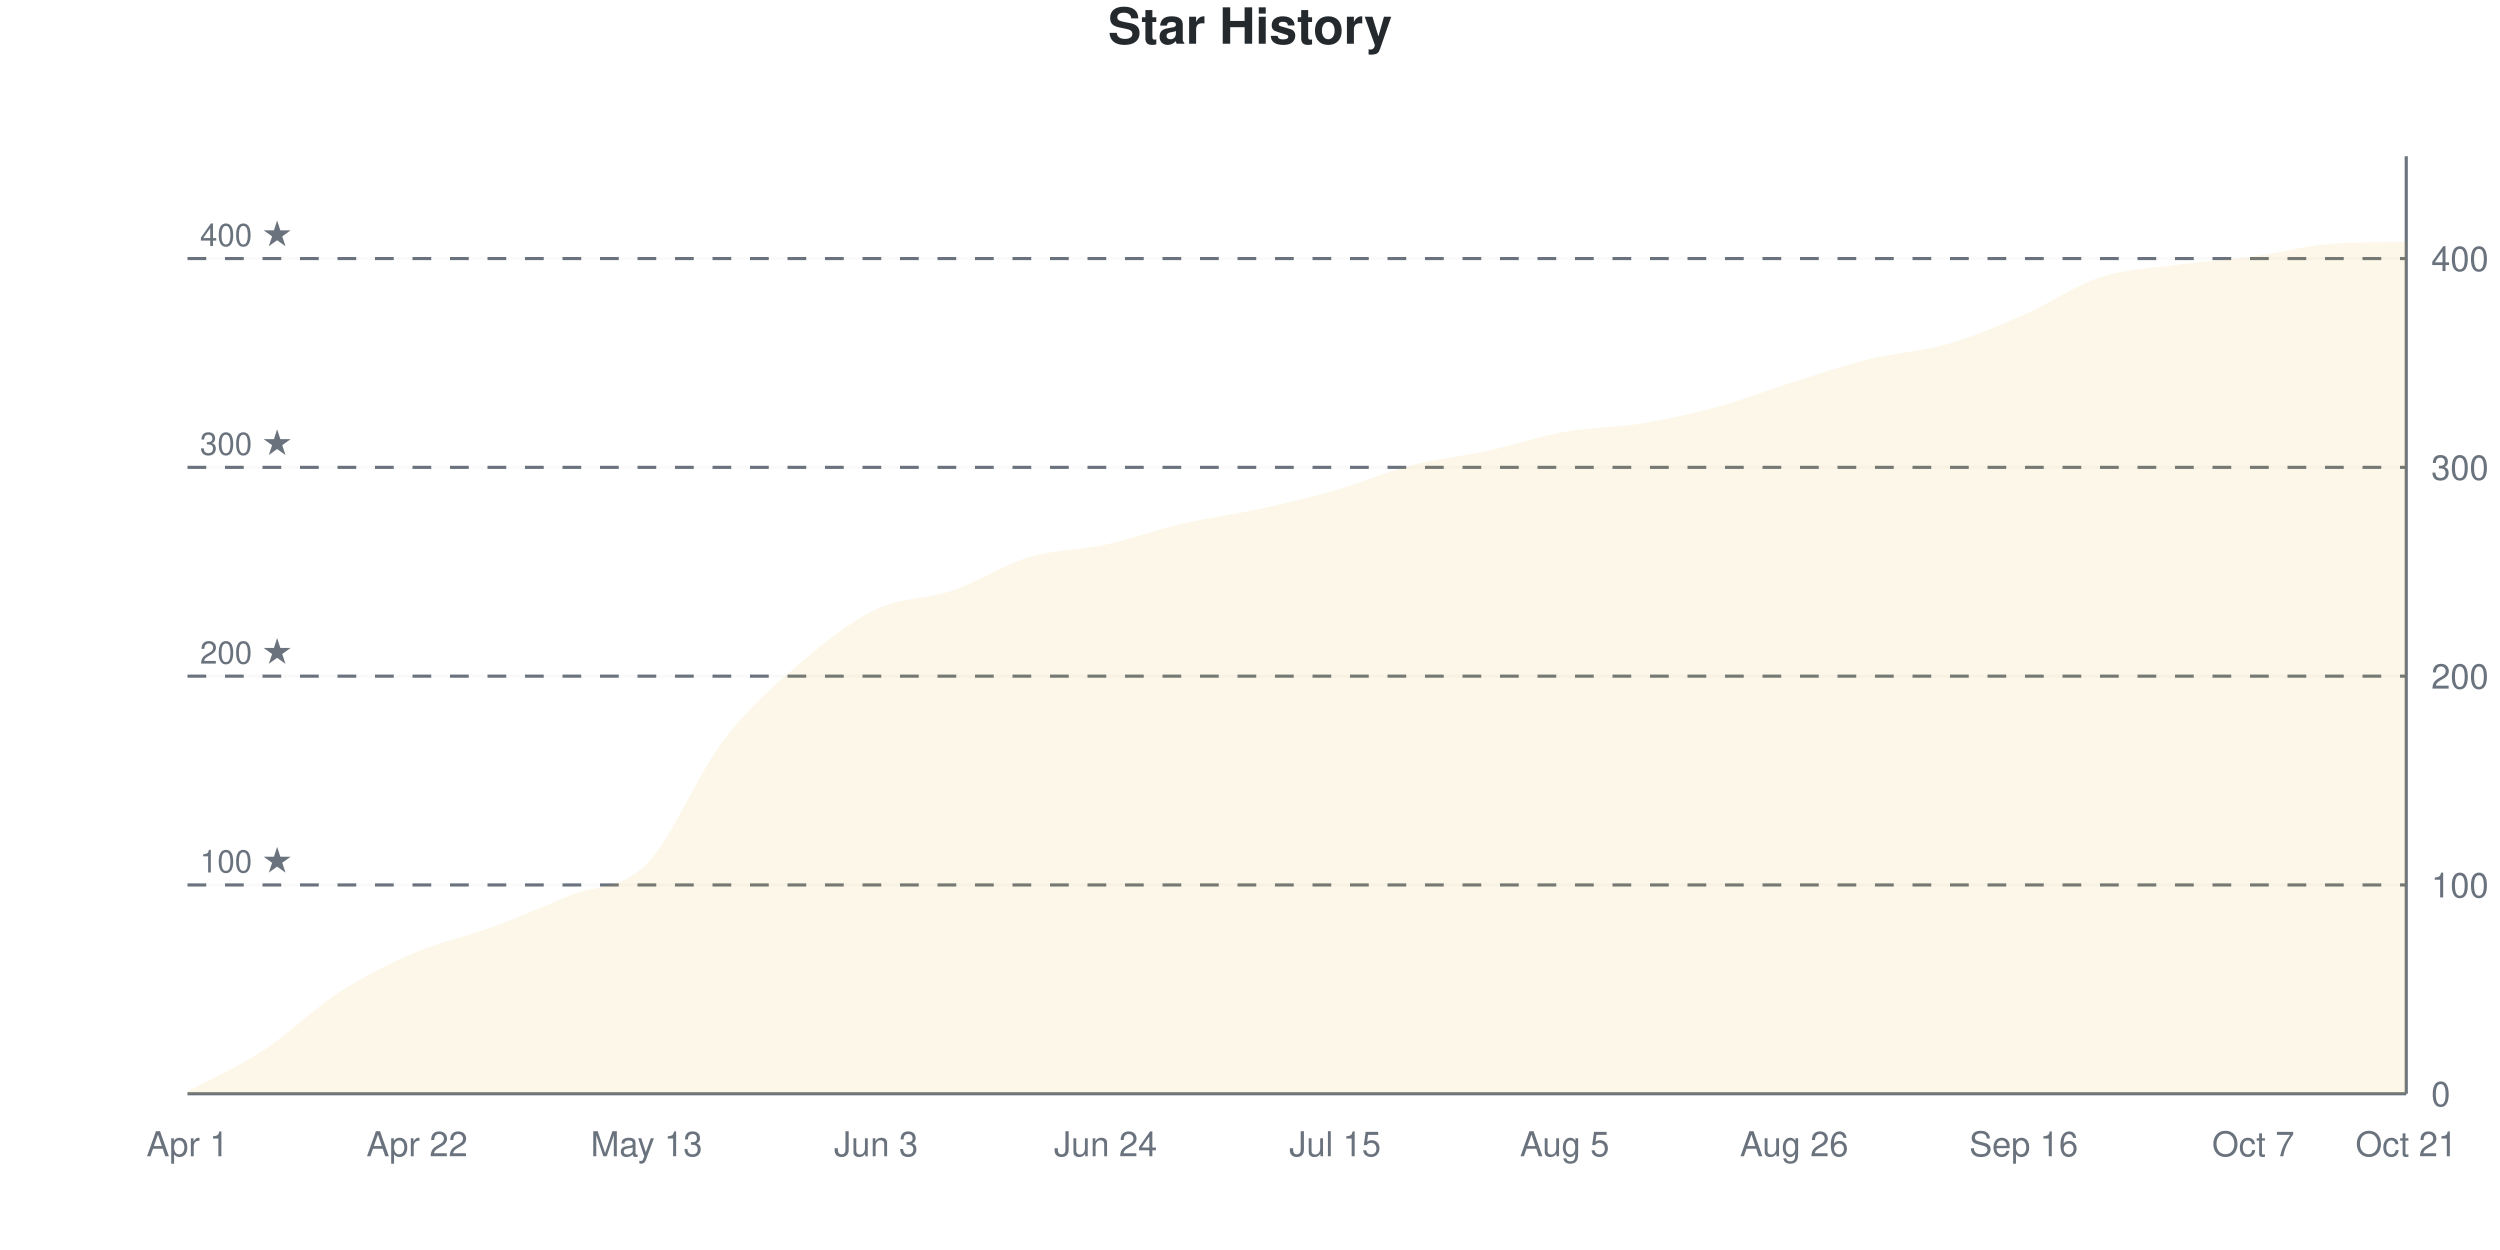
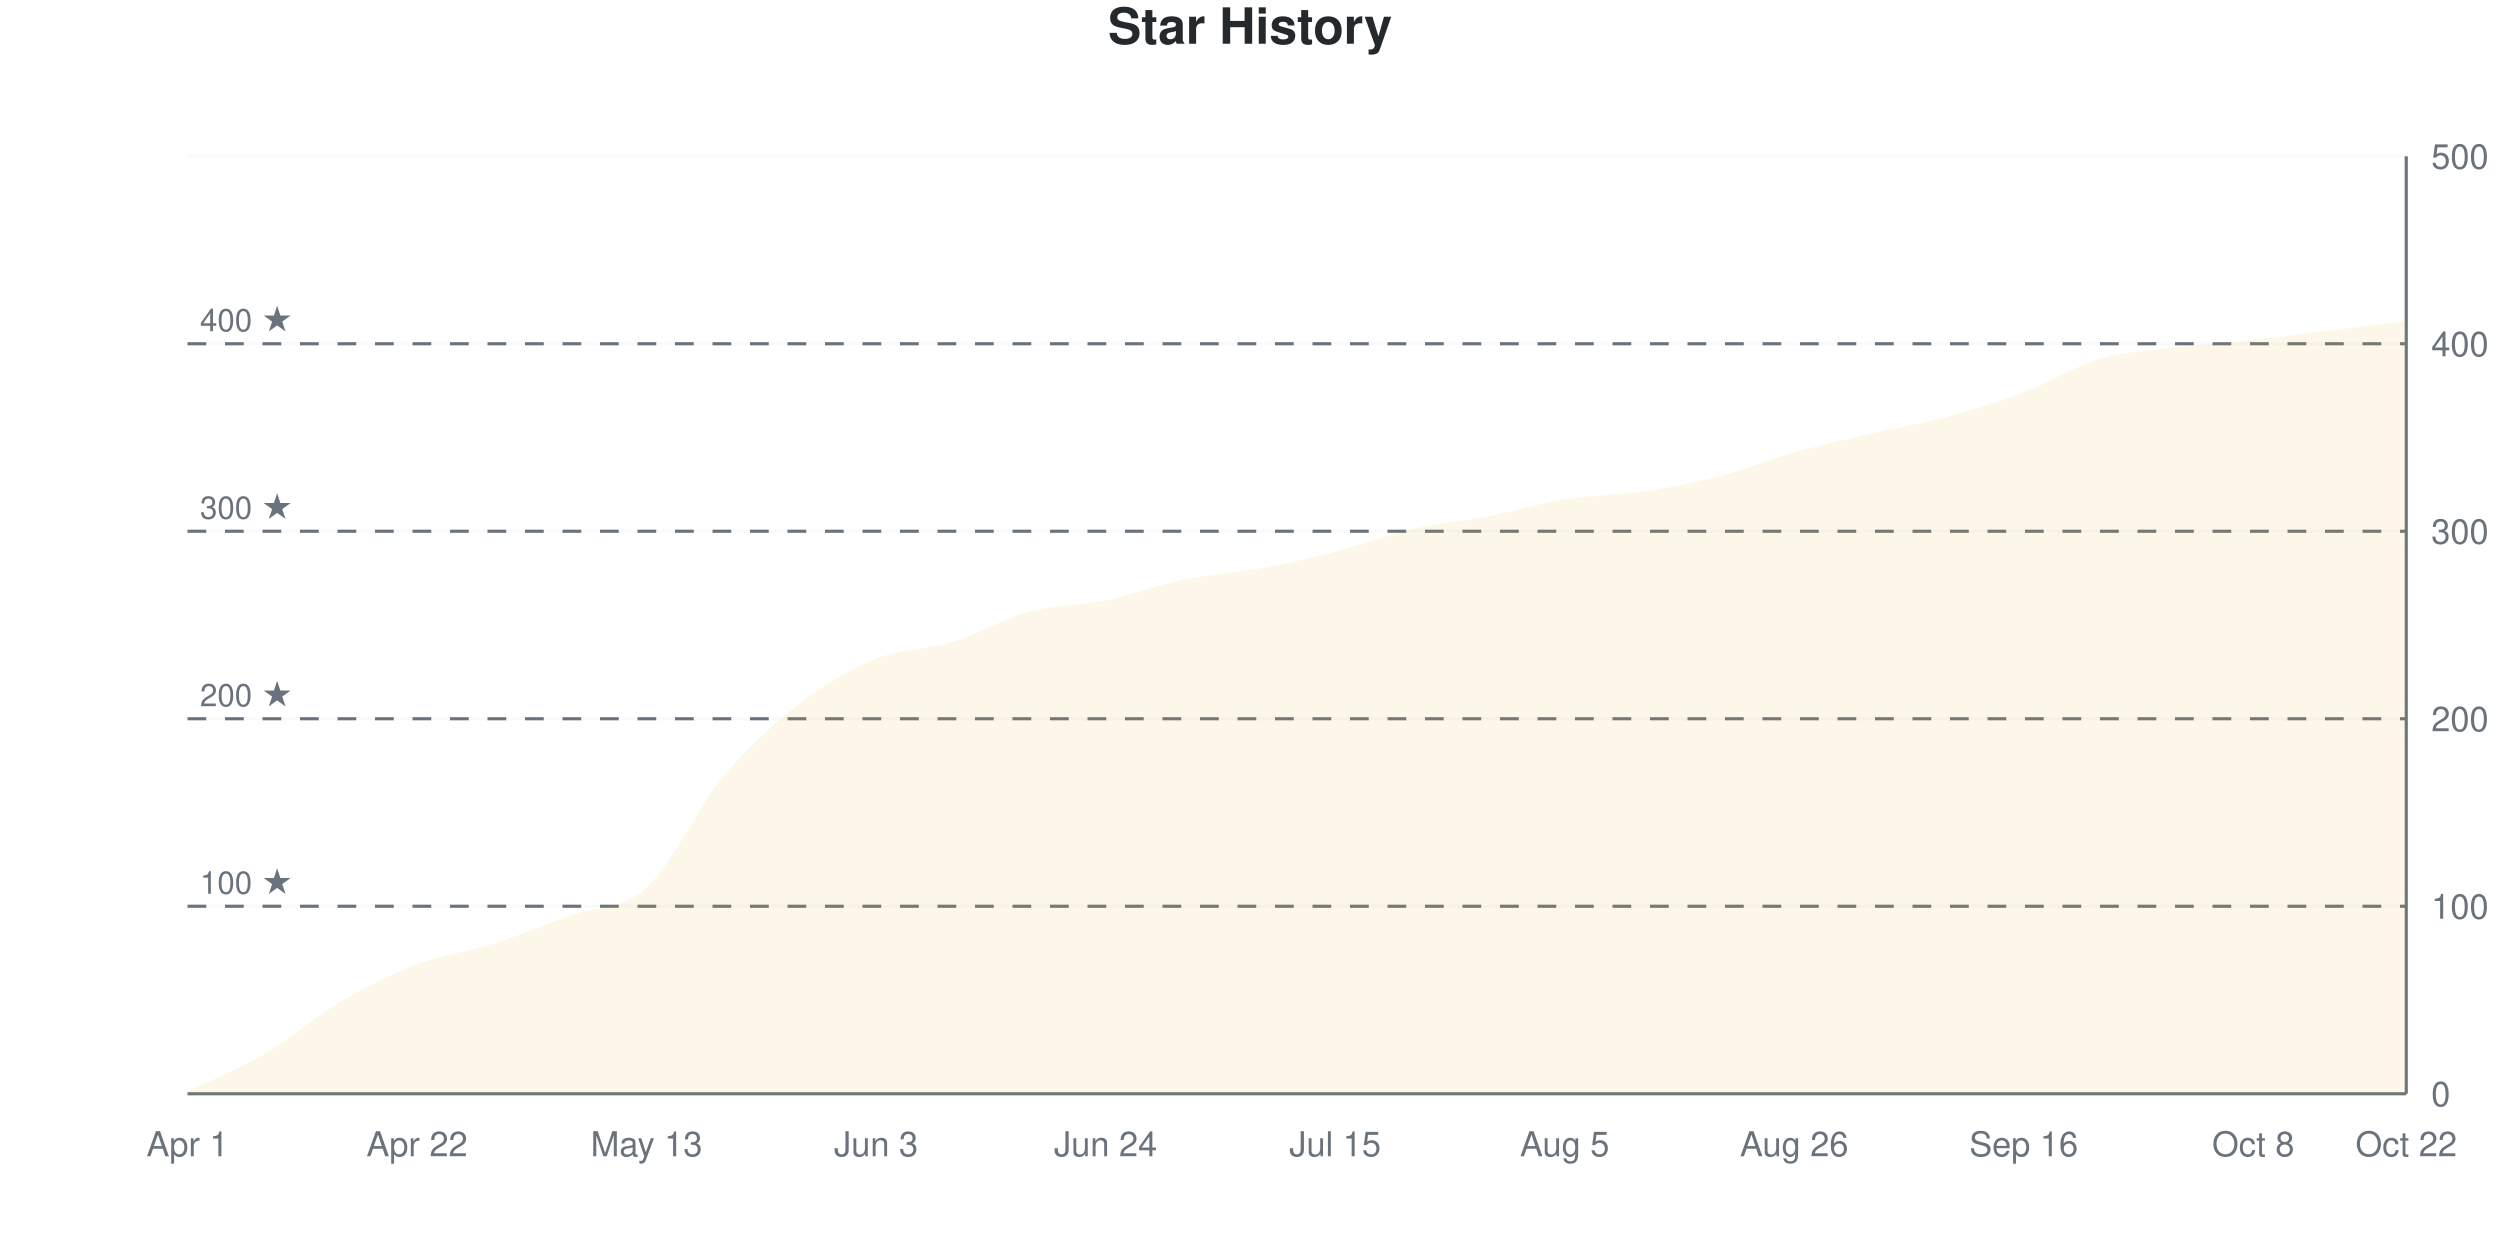
<svg xmlns="http://www.w3.org/2000/svg" viewBox="0 0 800 400" width="800" height="400">
  <style>
    @keyframes drawLine {
      to { stroke-dashoffset: 0; }
    }
    @keyframes fadeInPoint {
      from { opacity: 0; }
      to { opacity: 1; }
    }
    .data-line-0 {
-       stroke-dasharray: 1175;
-       stroke-dashoffset: 1175;
+       stroke-dasharray: 1157;
+       stroke-dashoffset: 1157;
      animation: drawLine 2s ease-out forwards;
    }
    .data-point {
      opacity: 0;
      animation: fadeInPoint 0.5s ease-out forwards;
    }
    .chart-bg { fill: #fff; }
    .chart-text { fill: #24292e; }
    .chart-muted { fill: #6a737d; }
    .chart-grid { stroke: #eee; }
    .chart-axis { stroke: #6a737d; }
    @media (prefers-color-scheme: dark) {
      .chart-bg { fill: #0d1117; }
      .chart-text { fill: #e6edf3; }
      .chart-muted { fill: #8b949e; }
      .chart-grid { stroke: #21262d; }
      .chart-axis { stroke: #8b949e; }
    }
  </style>
  <rect width="800" height="400" class="chart-bg" />
  <text x="400" y="14" text-anchor="middle" class="chart-text" font-size="16" font-weight="bold" font-family="-apple-system, BlinkMacSystemFont, 'Segoe UI', Helvetica, Arial, sans-serif">Star History</text>
  <g class="grid">
    <line x1="60" y1="350" x2="770" y2="350" class="chart-grid" stroke-opacity="0.3" />
    <text x="778" y="354" text-anchor="start" class="chart-muted" font-size="11" font-family="-apple-system, BlinkMacSystemFont, 'Segoe UI', Helvetica, Arial, sans-serif">0</text>
-     <line x1="60" y1="283.185" x2="770" y2="283.185" class="chart-grid" stroke-opacity="0.3" />
-     <text x="778" y="287.185" text-anchor="start" class="chart-muted" font-size="11" font-family="-apple-system, BlinkMacSystemFont, 'Segoe UI', Helvetica, Arial, sans-serif">100</text>
-     <line x1="60" y1="216.37" x2="770" y2="216.37" class="chart-grid" stroke-opacity="0.3" />
-     <text x="778" y="220.37" text-anchor="start" class="chart-muted" font-size="11" font-family="-apple-system, BlinkMacSystemFont, 'Segoe UI', Helvetica, Arial, sans-serif">200</text>
-     <line x1="60" y1="149.555" x2="770" y2="149.555" class="chart-grid" stroke-opacity="0.3" />
-     <text x="778" y="153.555" text-anchor="start" class="chart-muted" font-size="11" font-family="-apple-system, BlinkMacSystemFont, 'Segoe UI', Helvetica, Arial, sans-serif">300</text>
-     <line x1="60" y1="82.739" x2="770" y2="82.739" class="chart-grid" stroke-opacity="0.3" />
-     <text x="778" y="86.739" text-anchor="start" class="chart-muted" font-size="11" font-family="-apple-system, BlinkMacSystemFont, 'Segoe UI', Helvetica, Arial, sans-serif">400</text>
+     <line x1="60" y1="290" x2="770" y2="290" class="chart-grid" stroke-opacity="0.3" />
+     <text x="778" y="294" text-anchor="start" class="chart-muted" font-size="11" font-family="-apple-system, BlinkMacSystemFont, 'Segoe UI', Helvetica, Arial, sans-serif">100</text>
+     <line x1="60" y1="230" x2="770" y2="230" class="chart-grid" stroke-opacity="0.3" />
+     <text x="778" y="234" text-anchor="start" class="chart-muted" font-size="11" font-family="-apple-system, BlinkMacSystemFont, 'Segoe UI', Helvetica, Arial, sans-serif">200</text>
+     <line x1="60" y1="170" x2="770" y2="170" class="chart-grid" stroke-opacity="0.3" />
+     <text x="778" y="174" text-anchor="start" class="chart-muted" font-size="11" font-family="-apple-system, BlinkMacSystemFont, 'Segoe UI', Helvetica, Arial, sans-serif">300</text>
+     <line x1="60" y1="110" x2="770" y2="110" class="chart-grid" stroke-opacity="0.3" />
+     <text x="778" y="114" text-anchor="start" class="chart-muted" font-size="11" font-family="-apple-system, BlinkMacSystemFont, 'Segoe UI', Helvetica, Arial, sans-serif">400</text>
+     <line x1="60" y1="50" x2="770" y2="50" class="chart-grid" stroke-opacity="0.3" />
+     <text x="778" y="54" text-anchor="start" class="chart-muted" font-size="11" font-family="-apple-system, BlinkMacSystemFont, 'Segoe UI', Helvetica, Arial, sans-serif">500</text>
  </g>
  <g class="milestones">
-     <line x1="60" y1="283.185" x2="770" y2="283.185" class="chart-axis" stroke-width="1" stroke-dasharray="6,6" />
-     <text x="64" y="279.185" class="chart-muted" font-size="10" font-family="-apple-system, BlinkMacSystemFont, 'Segoe UI', Helvetica, Arial, sans-serif">100 ★</text>
-     <line x1="60" y1="216.37" x2="770" y2="216.37" class="chart-axis" stroke-width="1" stroke-dasharray="6,6" />
-     <text x="64" y="212.37" class="chart-muted" font-size="10" font-family="-apple-system, BlinkMacSystemFont, 'Segoe UI', Helvetica, Arial, sans-serif">200 ★</text>
-     <line x1="60" y1="149.555" x2="770" y2="149.555" class="chart-axis" stroke-width="1" stroke-dasharray="6,6" />
-     <text x="64" y="145.555" class="chart-muted" font-size="10" font-family="-apple-system, BlinkMacSystemFont, 'Segoe UI', Helvetica, Arial, sans-serif">300 ★</text>
-     <line x1="60" y1="82.739" x2="770" y2="82.739" class="chart-axis" stroke-width="1" stroke-dasharray="6,6" />
-     <text x="64" y="78.739" class="chart-muted" font-size="10" font-family="-apple-system, BlinkMacSystemFont, 'Segoe UI', Helvetica, Arial, sans-serif">400 ★</text>
+     <line x1="60" y1="290" x2="770" y2="290" class="chart-axis" stroke-width="1" stroke-dasharray="6,6" />
+     <text x="64" y="286" class="chart-muted" font-size="10" font-family="-apple-system, BlinkMacSystemFont, 'Segoe UI', Helvetica, Arial, sans-serif">100 ★</text>
+     <line x1="60" y1="230" x2="770" y2="230" class="chart-axis" stroke-width="1" stroke-dasharray="6,6" />
+     <text x="64" y="226" class="chart-muted" font-size="10" font-family="-apple-system, BlinkMacSystemFont, 'Segoe UI', Helvetica, Arial, sans-serif">200 ★</text>
+     <line x1="60" y1="170" x2="770" y2="170" class="chart-axis" stroke-width="1" stroke-dasharray="6,6" />
+     <text x="64" y="166" class="chart-muted" font-size="10" font-family="-apple-system, BlinkMacSystemFont, 'Segoe UI', Helvetica, Arial, sans-serif">300 ★</text>
+     <line x1="60" y1="110" x2="770" y2="110" class="chart-axis" stroke-width="1" stroke-dasharray="6,6" />
+     <text x="64" y="106" class="chart-muted" font-size="10" font-family="-apple-system, BlinkMacSystemFont, 'Segoe UI', Helvetica, Arial, sans-serif">400 ★</text>
  </g>
  <g class="x-axis">
    <text x="60" y="370" text-anchor="middle" class="chart-muted" font-size="11" font-family="-apple-system, BlinkMacSystemFont, 'Segoe UI', Helvetica, Arial, sans-serif">Apr 1</text>
    <text x="133.448" y="370" text-anchor="middle" class="chart-muted" font-size="11" font-family="-apple-system, BlinkMacSystemFont, 'Segoe UI', Helvetica, Arial, sans-serif">Apr 22</text>
    <text x="206.897" y="370" text-anchor="middle" class="chart-muted" font-size="11" font-family="-apple-system, BlinkMacSystemFont, 'Segoe UI', Helvetica, Arial, sans-serif">May 13</text>
    <text x="280.345" y="370" text-anchor="middle" class="chart-muted" font-size="11" font-family="-apple-system, BlinkMacSystemFont, 'Segoe UI', Helvetica, Arial, sans-serif">Jun 3</text>
    <text x="353.793" y="370" text-anchor="middle" class="chart-muted" font-size="11" font-family="-apple-system, BlinkMacSystemFont, 'Segoe UI', Helvetica, Arial, sans-serif">Jun 24</text>
    <text x="427.241" y="370" text-anchor="middle" class="chart-muted" font-size="11" font-family="-apple-system, BlinkMacSystemFont, 'Segoe UI', Helvetica, Arial, sans-serif">Jul 15</text>
    <text x="500.69" y="370" text-anchor="middle" class="chart-muted" font-size="11" font-family="-apple-system, BlinkMacSystemFont, 'Segoe UI', Helvetica, Arial, sans-serif">Aug 5</text>
    <text x="574.138" y="370" text-anchor="middle" class="chart-muted" font-size="11" font-family="-apple-system, BlinkMacSystemFont, 'Segoe UI', Helvetica, Arial, sans-serif">Aug 26</text>
    <text x="647.586" y="370" text-anchor="middle" class="chart-muted" font-size="11" font-family="-apple-system, BlinkMacSystemFont, 'Segoe UI', Helvetica, Arial, sans-serif">Sep 16</text>
-     <text x="721.034" y="370" text-anchor="middle" class="chart-muted" font-size="11" font-family="-apple-system, BlinkMacSystemFont, 'Segoe UI', Helvetica, Arial, sans-serif">Oct 7</text>
-     <text x="770" y="370" text-anchor="middle" class="chart-muted" font-size="11" font-family="-apple-system, BlinkMacSystemFont, 'Segoe UI', Helvetica, Arial, sans-serif">Oct 21</text>
+     <text x="721.034" y="370" text-anchor="middle" class="chart-muted" font-size="11" font-family="-apple-system, BlinkMacSystemFont, 'Segoe UI', Helvetica, Arial, sans-serif">Oct 8</text>
+     <text x="770" y="370" text-anchor="middle" class="chart-muted" font-size="11" font-family="-apple-system, BlinkMacSystemFont, 'Segoe UI', Helvetica, Arial, sans-serif">Oct 22</text>
  </g>
  <line x1="770" y1="50" x2="770" y2="350" class="chart-axis" stroke-width="1" />
  <line x1="60" y1="350" x2="770" y2="350" class="chart-axis" stroke-width="1" />
-   <path d="M60,350 L60,349.332 C68.161,344.878 76.322,341.314 84.483,335.969 C92.644,330.624 100.805,322.494 108.966,317.261 C117.126,312.027 125.287,308.018 133.448,304.566 C141.609,301.114 149.77,299.555 157.931,296.548 C166.092,293.541 174.253,289.866 182.414,286.526 C190.575,283.185 198.736,284.744 206.897,276.503 C215.057,268.263 223.218,247.773 231.379,237.082 C239.54,226.392 247.701,219.376 255.862,212.361 C264.023,205.345 272.184,198.886 280.345,194.989 C288.506,191.091 296.667,191.759 304.828,188.976 C312.989,186.192 321.149,180.735 329.31,178.285 C337.471,175.835 345.632,176.058 353.793,174.276 C361.954,172.494 370.115,169.488 378.276,167.595 C386.437,165.702 394.598,164.699 402.759,162.918 C410.92,161.136 419.08,159.243 427.241,156.904 C435.402,154.566 443.563,151.002 451.724,148.886 C459.885,146.771 468.046,145.991 476.207,144.209 C484.368,142.428 492.529,139.644 500.69,138.196 C508.851,136.748 517.011,136.86 525.172,135.523 C533.333,134.187 541.494,132.405 549.655,130.178 C557.816,127.951 565.977,124.722 574.138,122.16 C582.299,119.599 590.46,116.815 598.621,114.811 C606.782,112.806 614.943,112.472 623.103,110.134 C631.264,107.795 639.425,104.343 647.586,100.78 C655.747,97.216 663.908,91.425 672.069,88.753 C680.23,86.08 688.391,85.857 696.552,84.744 C704.713,83.63 712.874,83.185 721.034,82.071 C729.195,80.958 737.356,78.705 745.517,78.062 C753.678,77.42 761.839,77.578 770,77.394 L770,350 L60,350 Z" fill="#dfb317" fill-opacity="0.1" />
-   <path d="M60,350 L60,349.332 C68.161,344.878 76.322,341.314 84.483,335.969 C92.644,330.624 100.805,322.494 108.966,317.261 C117.126,312.027 125.287,308.018 133.448,304.566 C141.609,301.114 149.77,299.555 157.931,296.548 C166.092,293.541 174.253,289.866 182.414,286.526 C190.575,283.185 198.736,284.744 206.897,276.503 C215.057,268.263 223.218,247.773 231.379,237.082 C239.54,226.392 247.701,219.376 255.862,212.361 C264.023,205.345 272.184,198.886 280.345,194.989 C288.506,191.091 296.667,191.759 304.828,188.976 C312.989,186.192 321.149,180.735 329.31,178.285 C337.471,175.835 345.632,176.058 353.793,174.276 C361.954,172.494 370.115,169.488 378.276,167.595 C386.437,165.702 394.598,164.699 402.759,162.918 C410.92,161.136 419.08,159.243 427.241,156.904 C435.402,154.566 443.563,151.002 451.724,148.886 C459.885,146.771 468.046,145.991 476.207,144.209 C484.368,142.428 492.529,139.644 500.69,138.196 C508.851,136.748 517.011,136.86 525.172,135.523 C533.333,134.187 541.494,132.405 549.655,130.178 C557.816,127.951 565.977,124.722 574.138,122.16 C582.299,119.599 590.46,116.815 598.621,114.811 C606.782,112.806 614.943,112.472 623.103,110.134 C631.264,107.795 639.425,104.343 647.586,100.78 C655.747,97.216 663.908,91.425 672.069,88.753 C680.23,86.08 688.391,85.857 696.552,84.744 C704.713,83.63 712.874,83.185 721.034,82.071 C729.195,80.958 737.356,78.705 745.517,78.062 C753.678,77.42 761.839,77.578 770,77.394" fill="none" stroke="#dfb317" stroke-width="2.5" class="data-line-0" />
+   <path d="M60,350 L60,349.4 C68.161,345.4 76.322,342.2 84.483,337.4 C92.644,332.6 100.805,325.4 108.966,320.6 C117.126,315.8 125.287,311.7 133.448,308.6 C141.609,305.5 149.77,304.6 157.931,302 C166.092,299.4 174.253,296 182.414,293 C190.575,290 198.736,291.4 206.897,284 C215.057,276.6 223.218,258.4 231.379,248.6 C239.54,238.8 247.701,231.5 255.862,225.2 C264.023,218.9 272.184,214.1 280.345,210.8 C288.506,207.5 296.667,207.9 304.828,205.4 C312.989,202.9 321.149,198 329.31,195.8 C337.471,193.6 345.632,193.9 353.793,192.2 C361.954,190.5 370.115,187.3 378.276,185.6 C386.437,183.9 394.598,183.5 402.759,182 C410.92,180.5 419.08,178.7 427.241,176.6 C435.402,174.5 443.563,171.3 451.724,169.4 C459.885,167.5 468.046,166.8 476.207,165.2 C484.368,163.6 492.529,161.1 500.69,159.8 C508.851,158.5 517.011,158.6 525.172,157.4 C533.333,156.2 541.494,154.7 549.655,152.6 C557.816,150.5 565.977,147.1 574.138,144.8 C582.299,142.5 590.46,140.7 598.621,138.8 C606.782,136.9 614.943,135.6 623.103,133.4 C631.264,131.2 639.425,128.7 647.586,125.6 C655.747,122.5 663.908,117.2 672.069,114.8 C680.23,112.4 688.391,112.2 696.552,111.2 C704.713,110.2 712.874,109.7 721.034,108.8 C729.195,107.9 737.356,106.8 745.517,105.8 C753.678,104.8 761.839,103.8 770,102.8 L770,350 L60,350 Z" fill="#dfb317" fill-opacity="0.1" />
+   <path d="M60,350 L60,349.4 C68.161,345.4 76.322,342.2 84.483,337.4 C92.644,332.6 100.805,325.4 108.966,320.6 C117.126,315.8 125.287,311.7 133.448,308.6 C141.609,305.5 149.77,304.6 157.931,302 C166.092,299.4 174.253,296 182.414,293 C190.575,290 198.736,291.4 206.897,284 C215.057,276.6 223.218,258.4 231.379,248.6 C239.54,238.8 247.701,231.5 255.862,225.2 C264.023,218.9 272.184,214.1 280.345,210.8 C288.506,207.5 296.667,207.9 304.828,205.4 C312.989,202.9 321.149,198 329.31,195.8 C337.471,193.6 345.632,193.9 353.793,192.2 C361.954,190.5 370.115,187.3 378.276,185.6 C386.437,183.9 394.598,183.5 402.759,182 C410.92,180.5 419.08,178.7 427.241,176.6 C435.402,174.5 443.563,171.3 451.724,169.4 C459.885,167.5 468.046,166.8 476.207,165.2 C484.368,163.6 492.529,161.1 500.69,159.8 C508.851,158.5 517.011,158.6 525.172,157.4 C533.333,156.2 541.494,154.7 549.655,152.6 C557.816,150.5 565.977,147.1 574.138,144.8 C582.299,142.5 590.46,140.7 598.621,138.8 C606.782,136.9 614.943,135.6 623.103,133.4 C631.264,131.2 639.425,128.7 647.586,125.6 C655.747,122.5 663.908,117.2 672.069,114.8 C680.23,112.4 688.391,112.2 696.552,111.2 C704.713,110.2 712.874,109.7 721.034,108.8 C729.195,107.9 737.356,106.8 745.517,105.8 C753.678,104.8 761.839,103.8 770,102.8" fill="none" stroke="#dfb317" stroke-width="2.5" class="data-line-0" />
  <g class="points">
-     <circle cx="60" cy="349.332" r="4" fill="#dfb317" class="data-point" style="animation-delay: 1.50s" />
-     <circle cx="84.483" cy="335.969" r="4" fill="#dfb317" class="data-point" style="animation-delay: 1.55s" />
-     <circle cx="108.966" cy="317.261" r="4" fill="#dfb317" class="data-point" style="animation-delay: 1.60s" />
-     <circle cx="133.448" cy="304.566" r="4" fill="#dfb317" class="data-point" style="animation-delay: 1.65s" />
-     <circle cx="157.931" cy="296.548" r="4" fill="#dfb317" class="data-point" style="animation-delay: 1.70s" />
-     <circle cx="182.414" cy="286.526" r="4" fill="#dfb317" class="data-point" style="animation-delay: 1.75s" />
-     <circle cx="206.897" cy="276.503" r="4" fill="#dfb317" class="data-point" style="animation-delay: 1.80s" />
-     <circle cx="231.379" cy="237.082" r="4" fill="#dfb317" class="data-point" style="animation-delay: 1.85s" />
-     <circle cx="255.862" cy="212.361" r="4" fill="#dfb317" class="data-point" style="animation-delay: 1.90s" />
-     <circle cx="280.345" cy="194.989" r="4" fill="#dfb317" class="data-point" style="animation-delay: 1.95s" />
-     <circle cx="304.828" cy="188.976" r="4" fill="#dfb317" class="data-point" style="animation-delay: 2.00s" />
-     <circle cx="329.31" cy="178.285" r="4" fill="#dfb317" class="data-point" style="animation-delay: 2.05s" />
-     <circle cx="353.793" cy="174.276" r="4" fill="#dfb317" class="data-point" style="animation-delay: 2.10s" />
-     <circle cx="378.276" cy="167.595" r="4" fill="#dfb317" class="data-point" style="animation-delay: 2.15s" />
-     <circle cx="402.759" cy="162.918" r="4" fill="#dfb317" class="data-point" style="animation-delay: 2.20s" />
-     <circle cx="427.241" cy="156.904" r="4" fill="#dfb317" class="data-point" style="animation-delay: 2.25s" />
-     <circle cx="451.724" cy="148.886" r="4" fill="#dfb317" class="data-point" style="animation-delay: 2.30s" />
-     <circle cx="476.207" cy="144.209" r="4" fill="#dfb317" class="data-point" style="animation-delay: 2.35s" />
-     <circle cx="500.69" cy="138.196" r="4" fill="#dfb317" class="data-point" style="animation-delay: 2.40s" />
-     <circle cx="525.172" cy="135.523" r="4" fill="#dfb317" class="data-point" style="animation-delay: 2.45s" />
-     <circle cx="549.655" cy="130.178" r="4" fill="#dfb317" class="data-point" style="animation-delay: 2.50s" />
-     <circle cx="574.138" cy="122.16" r="4" fill="#dfb317" class="data-point" style="animation-delay: 2.55s" />
-     <circle cx="598.621" cy="114.811" r="4" fill="#dfb317" class="data-point" style="animation-delay: 2.60s" />
-     <circle cx="623.103" cy="110.134" r="4" fill="#dfb317" class="data-point" style="animation-delay: 2.65s" />
-     <circle cx="647.586" cy="100.78" r="4" fill="#dfb317" class="data-point" style="animation-delay: 2.70s" />
-     <circle cx="672.069" cy="88.753" r="4" fill="#dfb317" class="data-point" style="animation-delay: 2.75s" />
-     <circle cx="696.552" cy="84.744" r="4" fill="#dfb317" class="data-point" style="animation-delay: 2.80s" />
-     <circle cx="721.034" cy="82.071" r="4" fill="#dfb317" class="data-point" style="animation-delay: 2.85s" />
-     <circle cx="745.517" cy="78.062" r="4" fill="#dfb317" class="data-point" style="animation-delay: 2.90s" />
-     <circle cx="770" cy="77.394" r="4" fill="#dfb317" class="data-point" style="animation-delay: 2.95s" />
+     <circle cx="60" cy="349.4" r="4" fill="#dfb317" class="data-point" style="animation-delay: 1.50s" />
+     <circle cx="84.483" cy="337.4" r="4" fill="#dfb317" class="data-point" style="animation-delay: 1.55s" />
+     <circle cx="108.966" cy="320.6" r="4" fill="#dfb317" class="data-point" style="animation-delay: 1.60s" />
+     <circle cx="133.448" cy="308.6" r="4" fill="#dfb317" class="data-point" style="animation-delay: 1.65s" />
+     <circle cx="157.931" cy="302" r="4" fill="#dfb317" class="data-point" style="animation-delay: 1.70s" />
+     <circle cx="182.414" cy="293" r="4" fill="#dfb317" class="data-point" style="animation-delay: 1.75s" />
+     <circle cx="206.897" cy="284" r="4" fill="#dfb317" class="data-point" style="animation-delay: 1.80s" />
+     <circle cx="231.379" cy="248.6" r="4" fill="#dfb317" class="data-point" style="animation-delay: 1.85s" />
+     <circle cx="255.862" cy="225.2" r="4" fill="#dfb317" class="data-point" style="animation-delay: 1.90s" />
+     <circle cx="280.345" cy="210.8" r="4" fill="#dfb317" class="data-point" style="animation-delay: 1.95s" />
+     <circle cx="304.828" cy="205.4" r="4" fill="#dfb317" class="data-point" style="animation-delay: 2.00s" />
+     <circle cx="329.31" cy="195.8" r="4" fill="#dfb317" class="data-point" style="animation-delay: 2.05s" />
+     <circle cx="353.793" cy="192.2" r="4" fill="#dfb317" class="data-point" style="animation-delay: 2.10s" />
+     <circle cx="378.276" cy="185.6" r="4" fill="#dfb317" class="data-point" style="animation-delay: 2.15s" />
+     <circle cx="402.759" cy="182" r="4" fill="#dfb317" class="data-point" style="animation-delay: 2.20s" />
+     <circle cx="427.241" cy="176.6" r="4" fill="#dfb317" class="data-point" style="animation-delay: 2.25s" />
+     <circle cx="451.724" cy="169.4" r="4" fill="#dfb317" class="data-point" style="animation-delay: 2.30s" />
+     <circle cx="476.207" cy="165.2" r="4" fill="#dfb317" class="data-point" style="animation-delay: 2.35s" />
+     <circle cx="500.69" cy="159.8" r="4" fill="#dfb317" class="data-point" style="animation-delay: 2.40s" />
+     <circle cx="525.172" cy="157.4" r="4" fill="#dfb317" class="data-point" style="animation-delay: 2.45s" />
+     <circle cx="549.655" cy="152.6" r="4" fill="#dfb317" class="data-point" style="animation-delay: 2.50s" />
+     <circle cx="574.138" cy="144.8" r="4" fill="#dfb317" class="data-point" style="animation-delay: 2.55s" />
+     <circle cx="598.621" cy="138.8" r="4" fill="#dfb317" class="data-point" style="animation-delay: 2.60s" />
+     <circle cx="623.103" cy="133.4" r="4" fill="#dfb317" class="data-point" style="animation-delay: 2.65s" />
+     <circle cx="647.586" cy="125.6" r="4" fill="#dfb317" class="data-point" style="animation-delay: 2.70s" />
+     <circle cx="672.069" cy="114.8" r="4" fill="#dfb317" class="data-point" style="animation-delay: 2.75s" />
+     <circle cx="696.552" cy="111.2" r="4" fill="#dfb317" class="data-point" style="animation-delay: 2.80s" />
+     <circle cx="721.034" cy="108.8" r="4" fill="#dfb317" class="data-point" style="animation-delay: 2.85s" />
+     <circle cx="745.517" cy="105.8" r="4" fill="#dfb317" class="data-point" style="animation-delay: 2.90s" />
+     <circle cx="770" cy="102.8" r="4" fill="#dfb317" class="data-point" style="animation-delay: 2.95s" />
  </g>
</svg>
